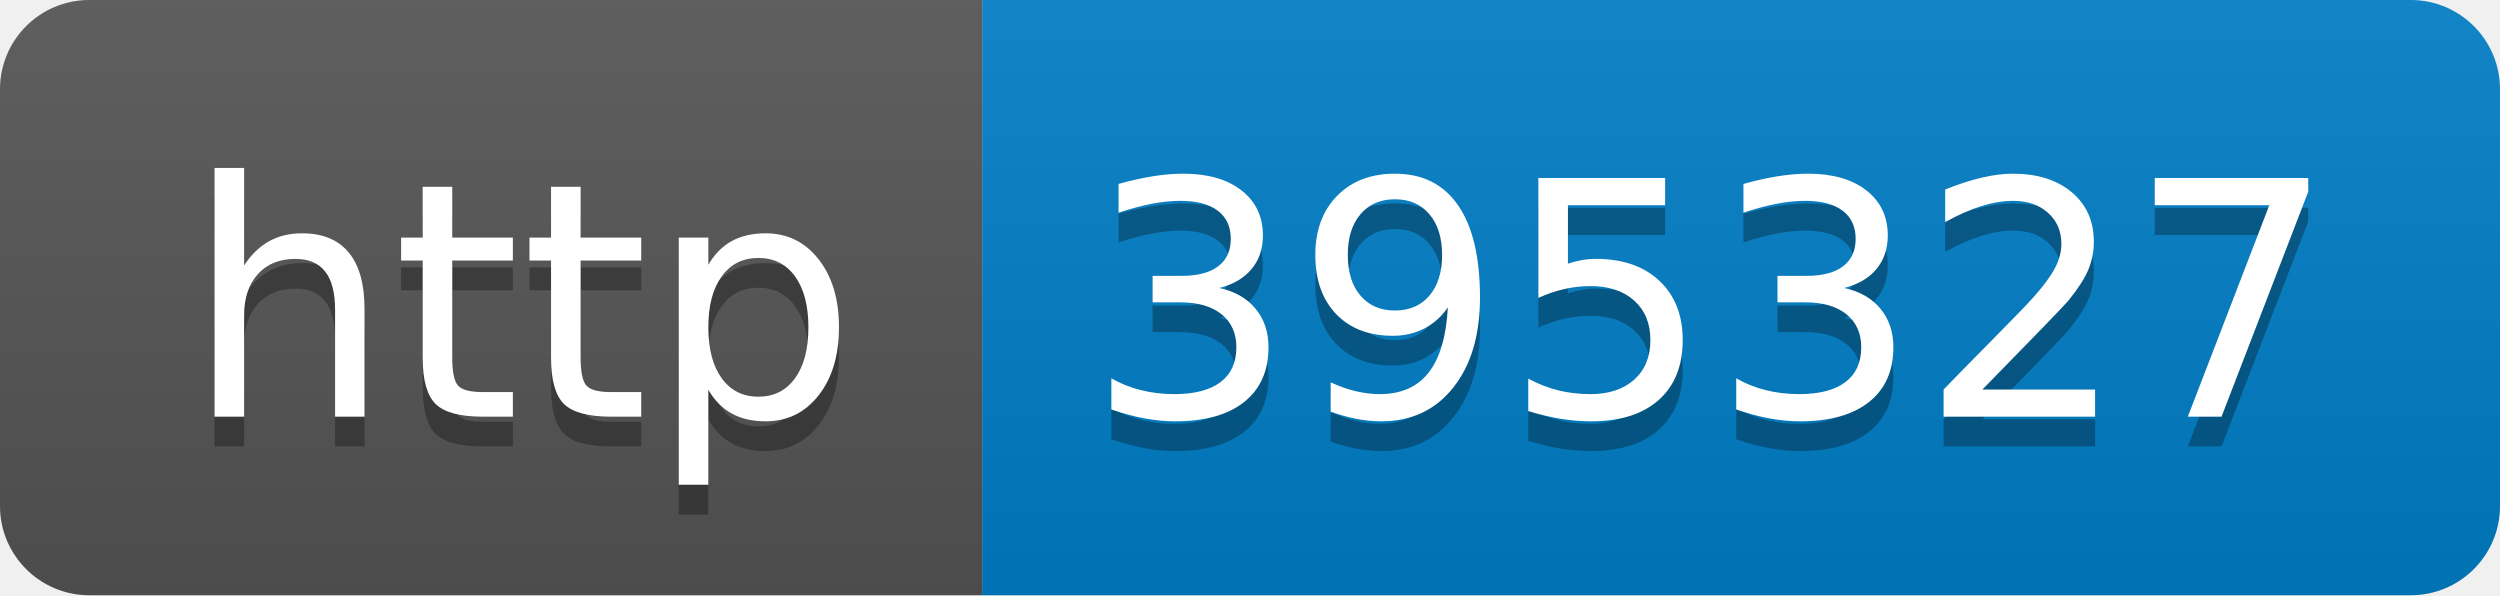
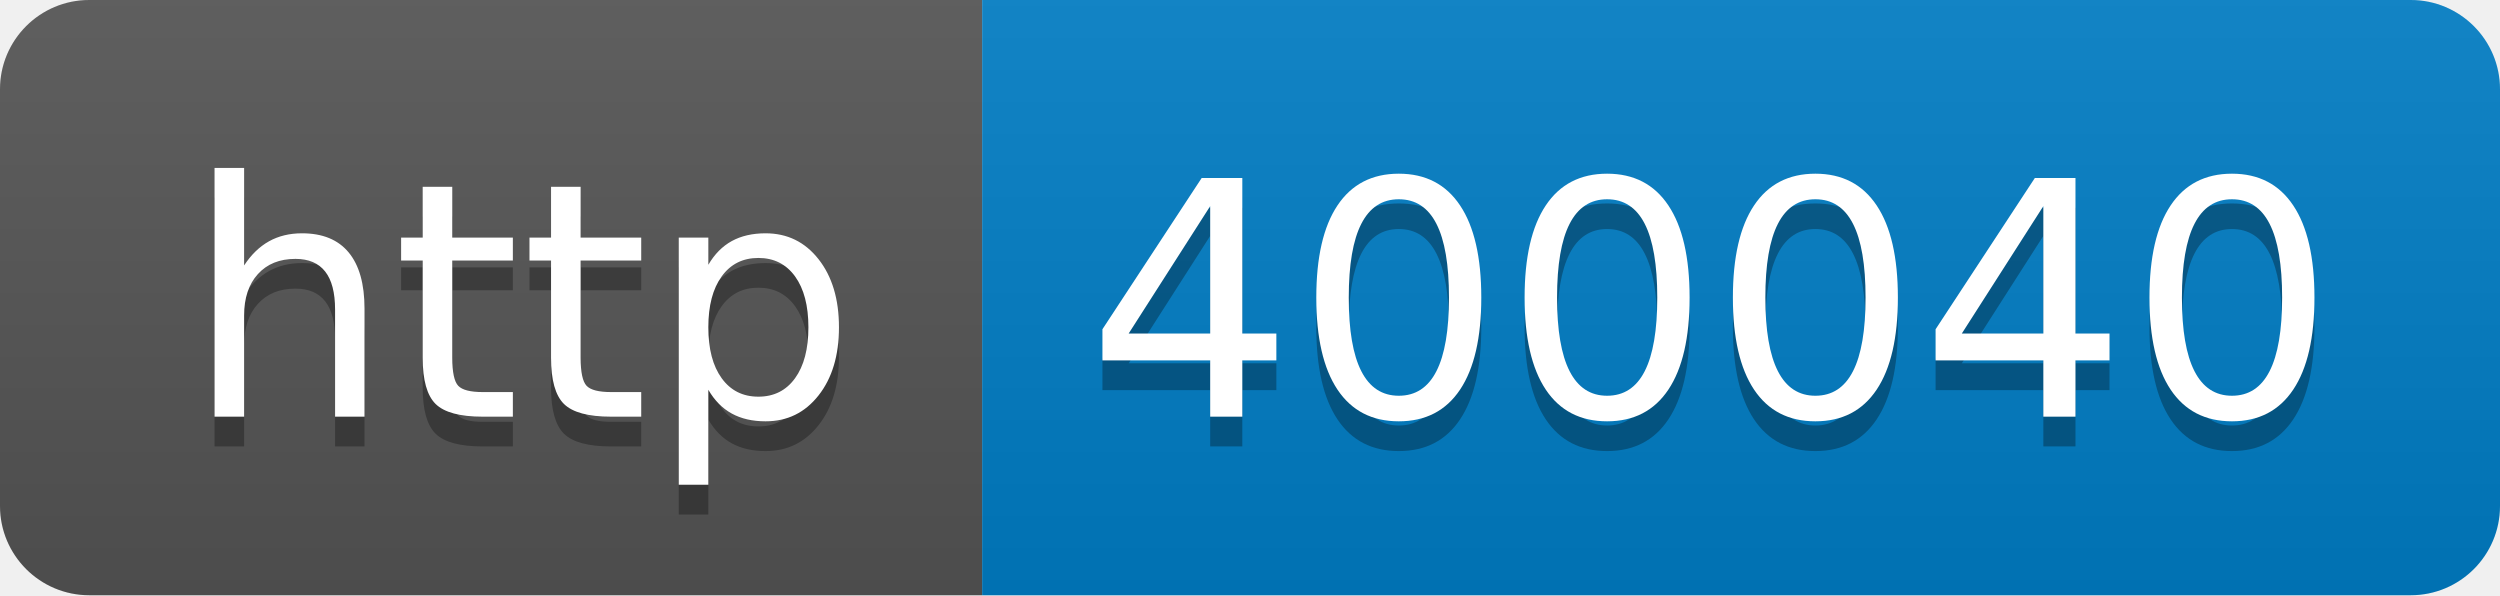
- <svg xmlns="http://www.w3.org/2000/svg" width="84" height="20" role="img" aria-label="http: 395327">
+ <svg xmlns="http://www.w3.org/2000/svg" width="84" height="20" role="img" aria-label="http: 400040">
  <linearGradient id="s" x2="0" y2="100%">
    <stop offset="0" stop-color="#bbb" stop-opacity=".1" />
    <stop offset="1" stop-opacity=".1" />
  </linearGradient>
  <clipPath id="r">
    <rect width="84" height="20" rx="3" fill="#fff" />
  </clipPath>
  <g clip-path="url(#r)">
    <rect width="33" height="20" fill="#555" />
    <rect x="33" width="51" height="20" fill="#007ec6" />
    <rect width="84" height="20" fill="url(#s)" />
  </g>
  <g fill="#fff" text-anchor="middle" font-family="Verdana,Geneva,DejaVu Sans,sans-serif" text-rendering="geometricPrecision" font-size="110">
    <text aria-hidden="true" x="175" y="150" fill="#010101" fill-opacity=".3" transform="scale(.1)" textLength="230">http</text>
    <text x="175" y="140" transform="scale(.1)" fill="#fff" textLength="230">http</text>
-     <text aria-hidden="true" x="575" y="150" fill="#010101" fill-opacity=".3" transform="scale(.1)" textLength="410">395327</text>
-     <text x="575" y="140" transform="scale(.1)" fill="#fff" textLength="410">395327</text>
+     <text aria-hidden="true" x="575" y="150" fill="#010101" fill-opacity=".3" transform="scale(.1)" textLength="410">400040</text>
+     <text x="575" y="140" transform="scale(.1)" fill="#fff" textLength="410">400040</text>
  </g>
</svg>
